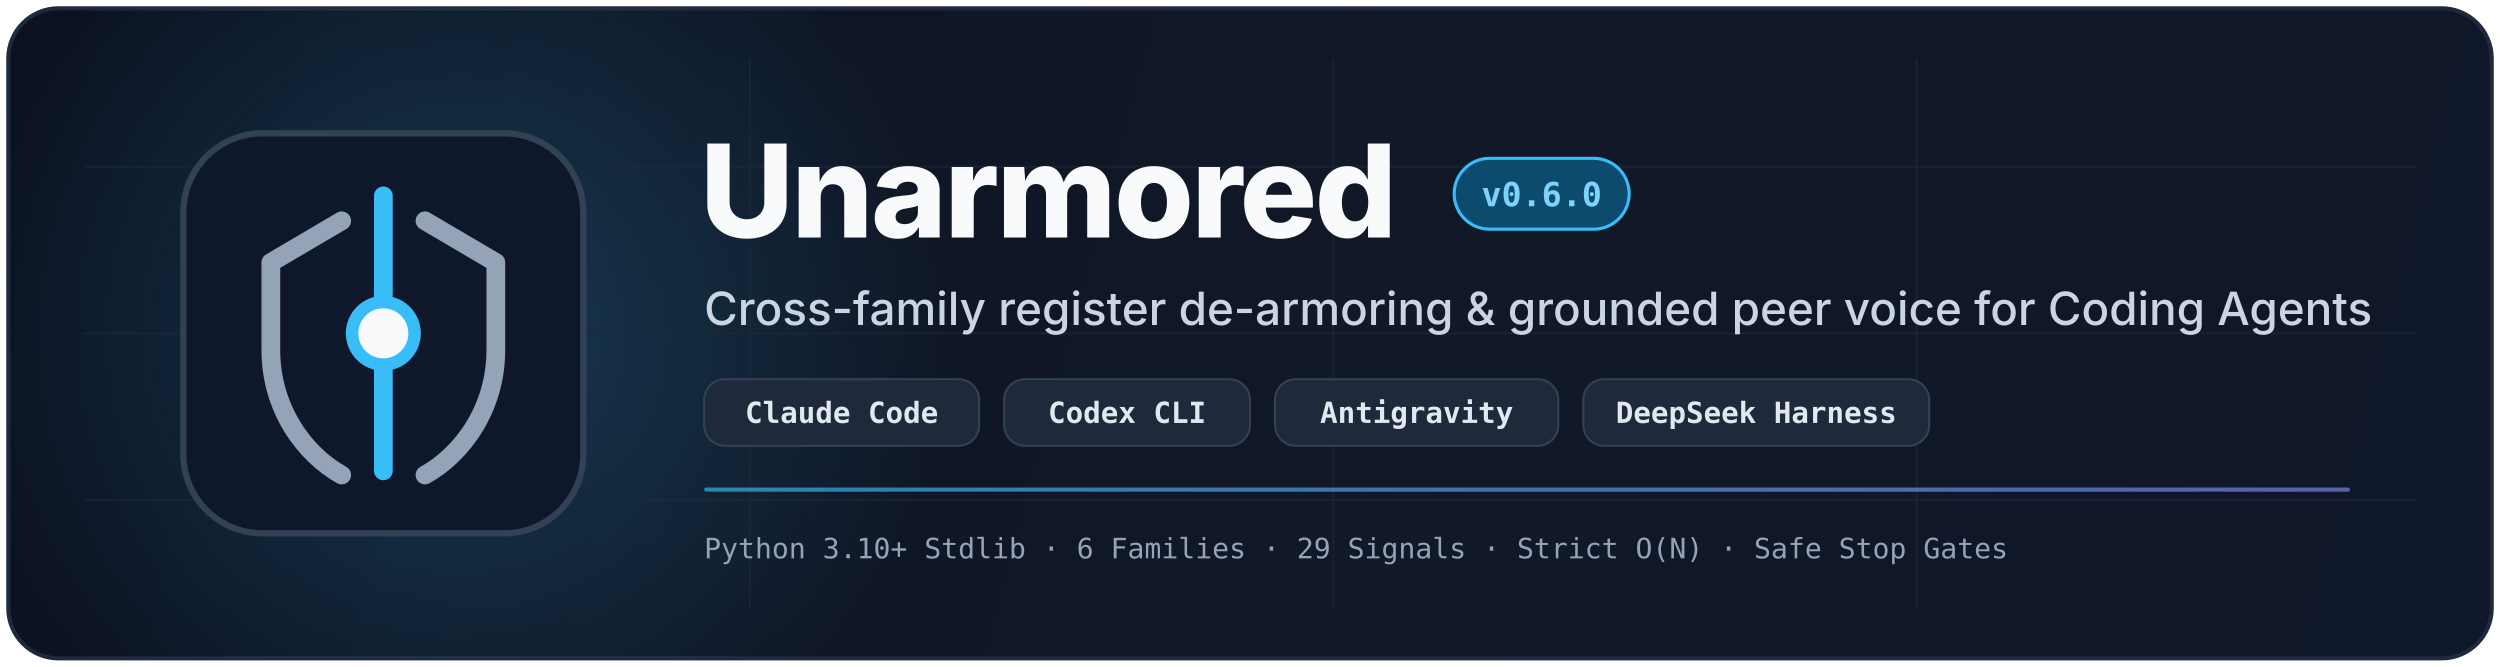
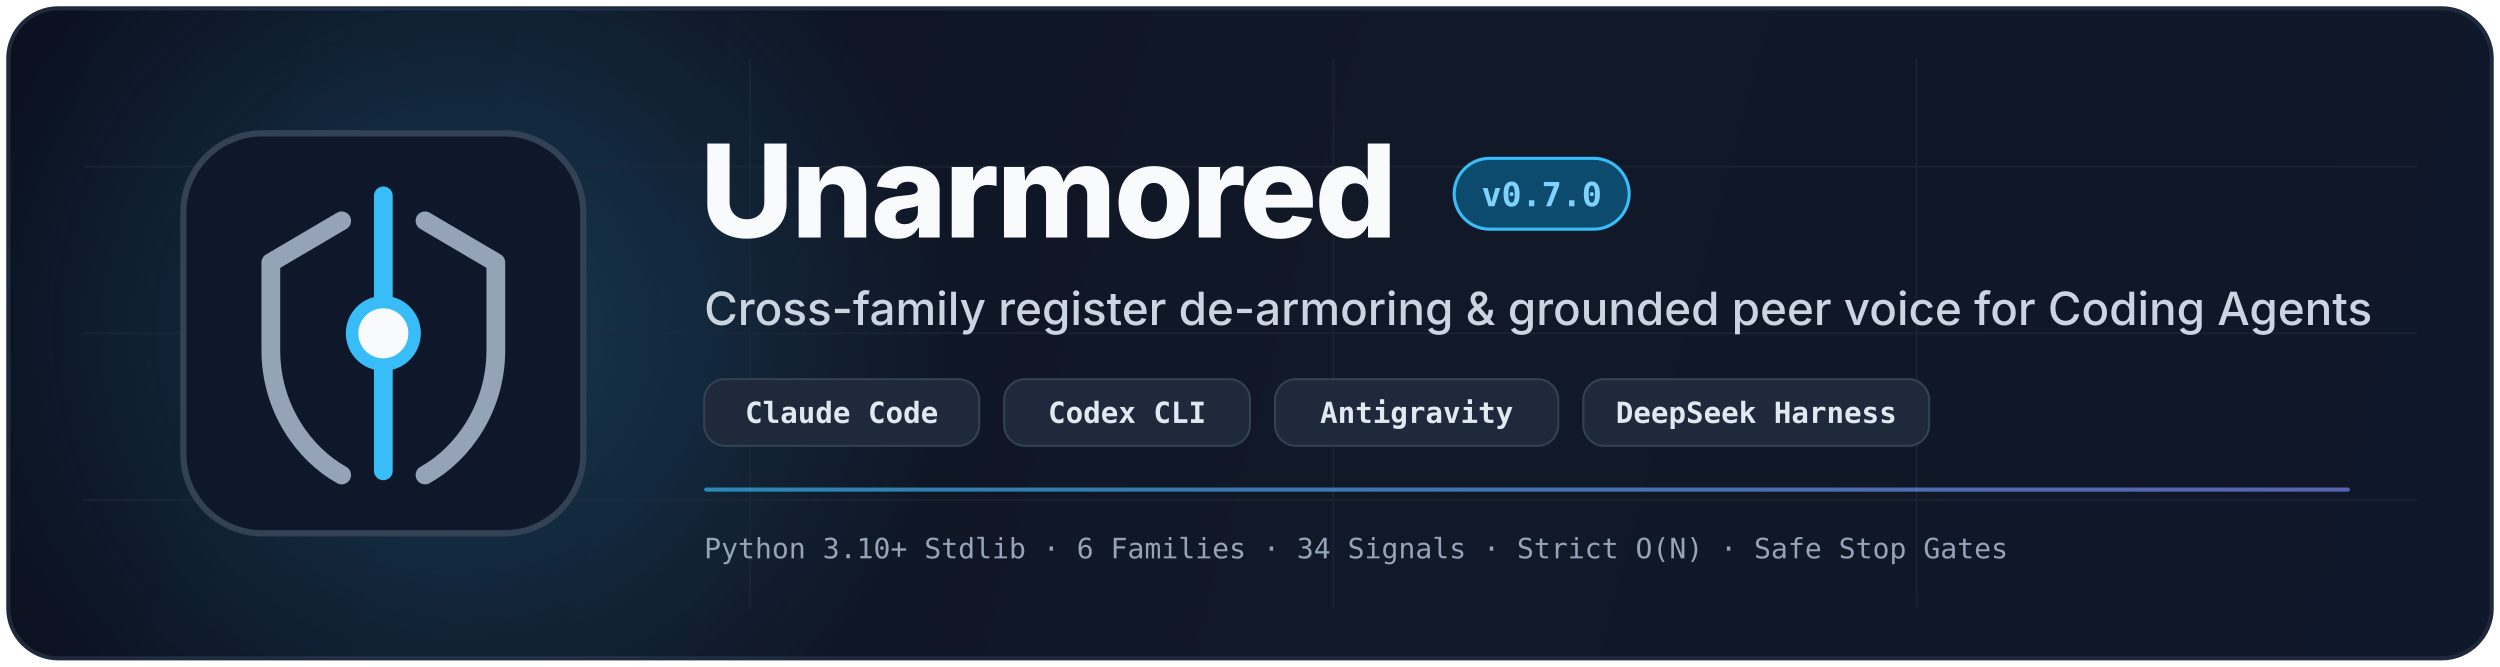
<svg xmlns="http://www.w3.org/2000/svg" viewBox="0 0 1200 320" width="1200" height="320" fill="none">
  <defs>
    <linearGradient id="bg" x1="0" y1="0" x2="1200" y2="320" gradientUnits="userSpaceOnUse">
      <stop offset="0%" stop-color="#0B1120" />
      <stop offset="55%" stop-color="#111827" />
      <stop offset="100%" stop-color="#0F172A" />
    </linearGradient>
    <radialGradient id="glow" cx="220" cy="160" r="240" gradientUnits="userSpaceOnUse">
      <stop offset="0%" stop-color="#38BDF8" stop-opacity="0.22" />
      <stop offset="100%" stop-color="#38BDF8" stop-opacity="0" />
    </radialGradient>
    <linearGradient id="pulse" x1="0" y1="0" x2="1" y2="0">
      <stop offset="0%" stop-color="#38BDF8" />
      <stop offset="100%" stop-color="#818CF8" />
    </linearGradient>
  </defs>
  <rect x="4" y="4" width="1192" height="312" rx="24" fill="url(#bg)" stroke="#1E293B" stroke-width="2" />
  <rect x="4" y="4" width="1192" height="312" rx="24" fill="url(#glow)" />
  <g stroke="#1E293B" stroke-width="1" opacity="0.55">
    <path d="M40 80H1160M40 160H1160M40 240H1160" />
    <path d="M360 28V292M640 28V292M920 28V292" />
  </g>
  <g transform="translate(88, 64)">
    <rect x="0" y="0" width="192" height="192" rx="38" fill="#0F172A" stroke="#334155" stroke-width="3" />
    <path d="M76 42L42 62V104C42 132 58 154 76 164" stroke="#94A3B8" stroke-width="9" stroke-linecap="round" stroke-linejoin="round" />
    <path d="M116 42L150 62V104C150 132 134 154 116 164" stroke="#94A3B8" stroke-width="9" stroke-linecap="round" stroke-linejoin="round" />
    <path d="M96 30V162" stroke="#38BDF8" stroke-width="9" stroke-linecap="round" />
    <circle cx="96" cy="96" r="15" fill="#F8FAFC" stroke="#38BDF8" stroke-width="6" />
  </g>
  <text x="336" y="114" fill="#F8FAFC" font-family="-apple-system, BlinkMacSystemFont, 'Segoe UI', Inter, Roboto, sans-serif" font-size="62" font-weight="800" letter-spacing="-1.2">Unarmored</text>
  <rect x="698" y="76" width="84" height="34" rx="17" fill="#0C4A6E" stroke="#38BDF8" stroke-width="1.5" />
-   <text x="740" y="99" text-anchor="middle" fill="#7DD3FC" font-family="ui-monospace, SFMono-Regular, Menlo, Consolas, monospace" font-size="16" font-weight="700">v0.6.0</text>
+   <text x="740" y="99" text-anchor="middle" fill="#7DD3FC" font-family="ui-monospace, SFMono-Regular, Menlo, Consolas, monospace" font-size="16" font-weight="700">v0.7.0</text>
  <text x="338" y="156" fill="#CBD5E1" font-family="-apple-system, BlinkMacSystemFont, 'Segoe UI', Inter, Roboto, sans-serif" font-size="22" font-weight="500">
    Cross-family register de-armoring &amp; grounded peer voice for Coding Agents
  </text>
  <g font-family="ui-monospace, SFMono-Regular, Menlo, Consolas, monospace" font-size="14" font-weight="600">
    <rect x="338" y="182" width="132" height="32" rx="10" fill="#1E293B" stroke="#334155" />
    <text x="404" y="203" text-anchor="middle" fill="#E2E8F0">Claude Code</text>
    <rect x="482" y="182" width="118" height="32" rx="10" fill="#1E293B" stroke="#334155" />
    <text x="541" y="203" text-anchor="middle" fill="#E2E8F0">Codex CLI</text>
    <rect x="612" y="182" width="136" height="32" rx="10" fill="#1E293B" stroke="#334155" />
    <text x="680" y="203" text-anchor="middle" fill="#E2E8F0">Antigravity</text>
    <rect x="760" y="182" width="166" height="32" rx="10" fill="#1E293B" stroke="#334155" />
    <text x="843" y="203" text-anchor="middle" fill="#E2E8F0">DeepSeek Harness</text>
  </g>
  <rect x="338" y="234" width="790" height="2" rx="1" fill="url(#pulse)" opacity="0.65" />
  <text x="338" y="268" fill="#94A3B8" font-family="ui-monospace, SFMono-Regular, Menlo, Consolas, monospace" font-size="13.5">
-     Python 3.10+ Stdlib  ·  6 Families  ·  29 Signals  ·  Strict O(N)  ·  Safe Stop Gates
+     Python 3.10+ Stdlib  ·  6 Families  ·  34 Signals  ·  Strict O(N)  ·  Safe Stop Gates
  </text>
</svg>
